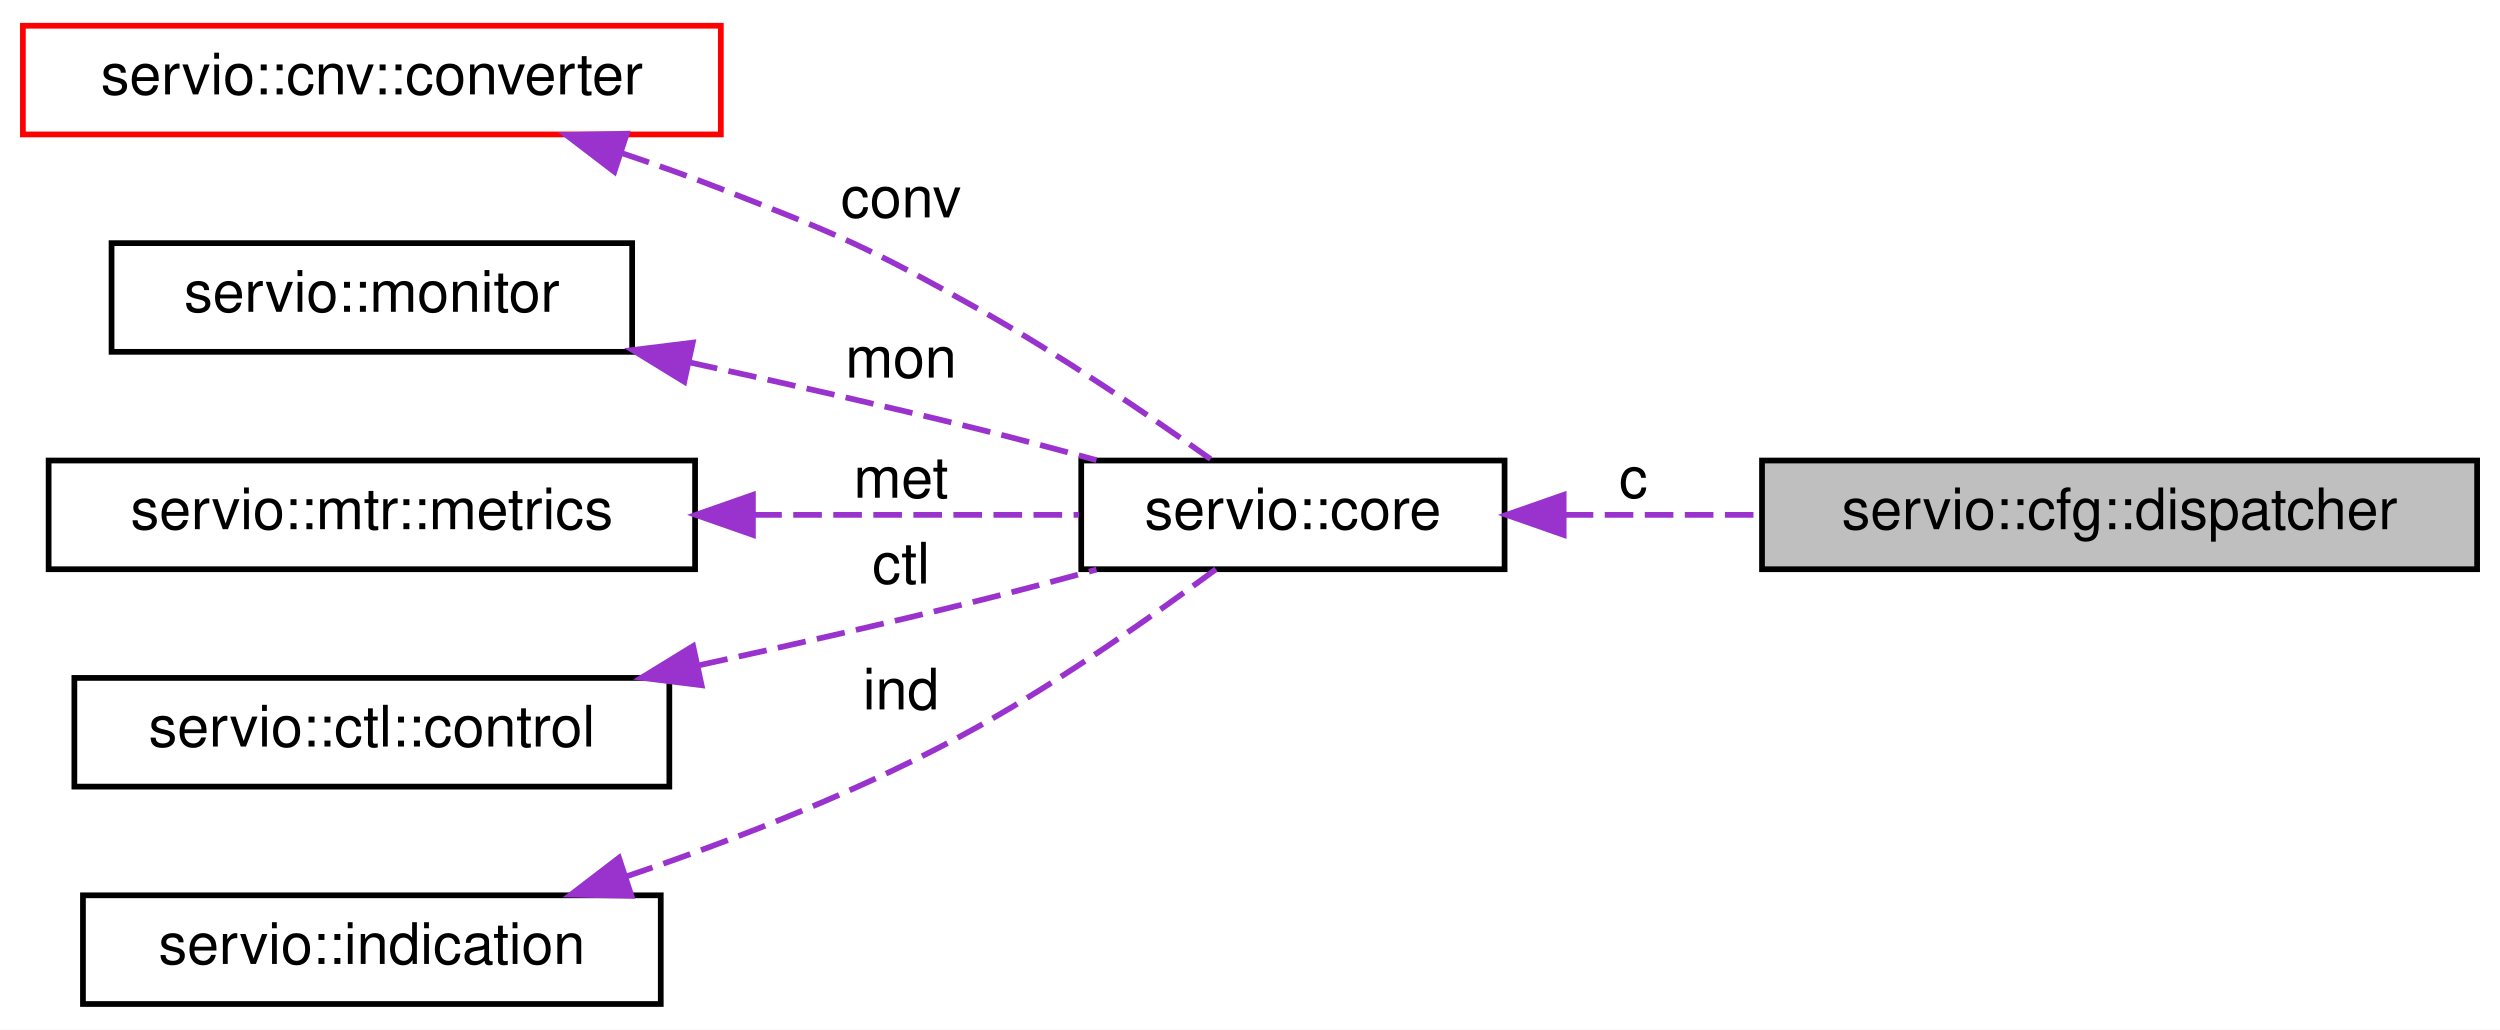
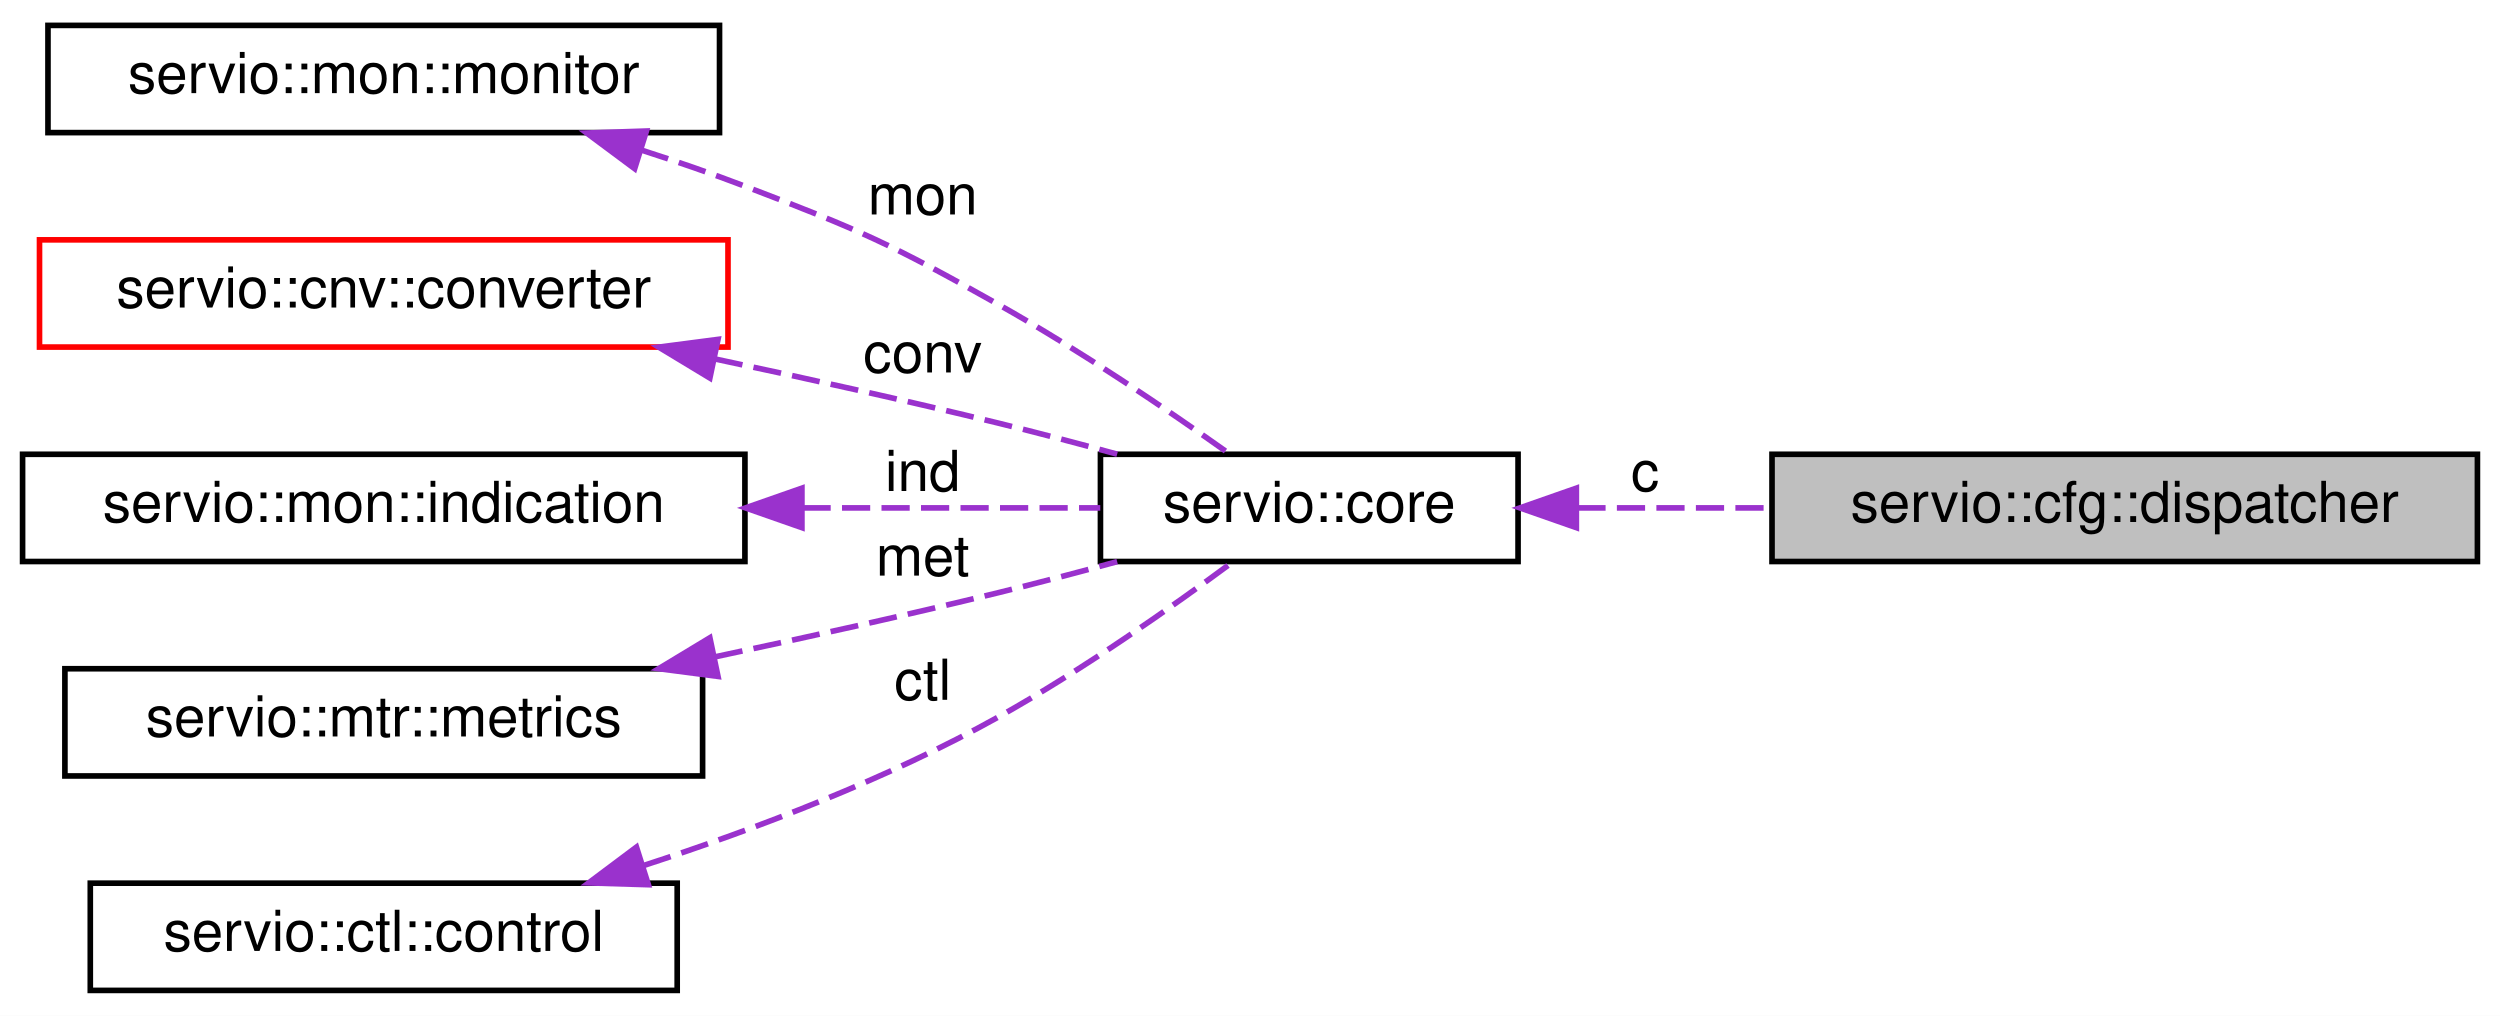
- <svg xmlns="http://www.w3.org/2000/svg" xmlns:xlink="http://www.w3.org/1999/xlink" width="437pt" height="180pt" viewBox="0.00 0.00 437.00 180.00">
+ <svg xmlns="http://www.w3.org/2000/svg" xmlns:xlink="http://www.w3.org/1999/xlink" width="443pt" height="180pt" viewBox="0.00 0.00 443.00 180.00">
  <g id="graph0" class="graph" transform="scale(1 1) rotate(0) translate(4 176)">
-     <polygon fill="white" stroke="transparent" points="-4,4 -4,-176 433,-176 433,4 -4,4" />
+     <polygon fill="white" stroke="transparent" points="-4,4 -4,-176 439,-176 439,4 -4,4" />
    <g id="node1" class="node">
      <g id="a_node1">
        <a xlink:title=" ">
-           <polygon fill="#bfbfbf" stroke="black" points="304,-76.5 304,-95.5 429,-95.5 429,-76.5 304,-76.5" />
-           <text text-anchor="middle" x="366.5" y="-83.5" font-family="Helvetica,sans-Serif" font-size="10.00">servio::cfg::dispatcher</text>
+           <polygon fill="#bfbfbf" stroke="black" points="310,-76.5 310,-95.5 435,-95.5 435,-76.5 310,-76.5" />
+           <text text-anchor="middle" x="372.5" y="-83.5" font-family="Helvetica,sans-Serif" font-size="10.00">servio::cfg::dispatcher</text>
        </a>
      </g>
    </g>
    <g id="node2" class="node">
      <g id="a_node2">
        <a xlink:href="structservio_1_1core.html" target="_top" xlink:title=" ">
-           <polygon fill="white" stroke="black" points="185,-76.5 185,-95.5 259,-95.5 259,-76.5 185,-76.5" />
-           <text text-anchor="middle" x="222" y="-83.5" font-family="Helvetica,sans-Serif" font-size="10.00">servio::core</text>
+           <polygon fill="white" stroke="black" points="191,-76.5 191,-95.5 265,-95.5 265,-76.5 191,-76.5" />
+           <text text-anchor="middle" x="228" y="-83.5" font-family="Helvetica,sans-Serif" font-size="10.00">servio::core</text>
        </a>
      </g>
    </g>
    <g id="edge1" class="edge">
-       <path fill="none" stroke="#9a32cd" stroke-dasharray="5,2" d="M269.51,-86C280.45,-86 292.28,-86 303.77,-86" />
-       <polygon fill="#9a32cd" stroke="#9a32cd" points="269.33,-82.5 259.33,-86 269.33,-89.5 269.33,-82.5" />
-       <text text-anchor="middle" x="281.5" y="-89" font-family="Helvetica,sans-Serif" font-size="10.00"> c</text>
+       <path fill="none" stroke="#9a32cd" stroke-dasharray="5,2" d="M275.51,-86C286.45,-86 298.28,-86 309.77,-86" />
+       <polygon fill="#9a32cd" stroke="#9a32cd" points="275.33,-82.5 265.33,-86 275.33,-89.5 275.33,-82.5" />
+       <text text-anchor="middle" x="287.5" y="-89" font-family="Helvetica,sans-Serif" font-size="10.00"> c</text>
    </g>
    <g id="node3" class="node">
      <g id="a_node3">
-         <a xlink:href="structservio_1_1cnv_1_1converter.html" target="_top" xlink:title=" ">
-           <polygon fill="white" stroke="red" points="0,-152.5 0,-171.5 122,-171.5 122,-152.5 0,-152.5" />
-           <text text-anchor="middle" x="61" y="-159.5" font-family="Helvetica,sans-Serif" font-size="10.00">servio::cnv::converter</text>
+         <a xlink:href="classservio_1_1mon_1_1monitor.html" target="_top" xlink:title=" ">
+           <polygon fill="white" stroke="black" points="4.5,-152.5 4.5,-171.5 123.5,-171.5 123.5,-152.5 4.5,-152.5" />
+           <text text-anchor="middle" x="64" y="-159.5" font-family="Helvetica,sans-Serif" font-size="10.00">servio::mon::monitor</text>
        </a>
      </g>
    </g>
    <g id="edge2" class="edge">
-       <path fill="none" stroke="#9a32cd" stroke-dasharray="5,2" d="M104.7,-149.23C110.56,-147.26 116.46,-145.16 122,-143 142.56,-134.98 147.76,-132.82 167,-122 181.34,-113.94 196.89,-103.36 207.6,-95.76" />
-       <polygon fill="#9a32cd" stroke="#9a32cd" points="103.39,-145.98 94.97,-152.41 105.56,-152.63 103.39,-145.98" />
-       <text text-anchor="middle" x="153.5" y="-138" font-family="Helvetica,sans-Serif" font-size="10.00"> conv</text>
+       <path fill="none" stroke="#9a32cd" stroke-dasharray="5,2" d="M109.63,-149.41C115.85,-147.41 122.12,-145.25 128,-143 148.62,-135.13 153.76,-132.82 173,-122 187.34,-113.94 202.89,-103.36 213.6,-95.76" />
+       <polygon fill="#9a32cd" stroke="#9a32cd" points="108.46,-146.11 99.96,-152.43 110.55,-152.79 108.46,-146.11" />
+       <text text-anchor="middle" x="159.5" y="-138" font-family="Helvetica,sans-Serif" font-size="10.00"> mon</text>
    </g>
    <g id="node4" class="node">
      <g id="a_node4">
-         <a xlink:href="classservio_1_1monitor.html" target="_top" xlink:title=" ">
-           <polygon fill="white" stroke="black" points="15.5,-114.5 15.5,-133.5 106.5,-133.5 106.5,-114.5 15.5,-114.5" />
-           <text text-anchor="middle" x="61" y="-121.5" font-family="Helvetica,sans-Serif" font-size="10.00">servio::monitor</text>
+         <a xlink:href="structservio_1_1cnv_1_1converter.html" target="_top" xlink:title=" ">
+           <polygon fill="white" stroke="red" points="3,-114.5 3,-133.5 125,-133.5 125,-114.5 3,-114.5" />
+           <text text-anchor="middle" x="64" y="-121.5" font-family="Helvetica,sans-Serif" font-size="10.00">servio::cnv::converter</text>
        </a>
      </g>
    </g>
    <g id="edge3" class="edge">
-       <path fill="none" stroke="#9a32cd" stroke-dasharray="5,2" d="M116.49,-112.66C132.78,-109.11 150.65,-105.06 167,-101 173.7,-99.34 180.84,-97.44 187.66,-95.57" />
-       <polygon fill="#9a32cd" stroke="#9a32cd" points="115.61,-109.27 106.58,-114.81 117.09,-116.11 115.61,-109.27" />
-       <text text-anchor="middle" x="153.5" y="-110" font-family="Helvetica,sans-Serif" font-size="10.00"> mon</text>
+       <path fill="none" stroke="#9a32cd" stroke-dasharray="5,2" d="M122.67,-112.4C138.99,-108.93 156.73,-104.99 173,-101 179.8,-99.33 187.05,-97.42 193.96,-95.52" />
+       <polygon fill="#9a32cd" stroke="#9a32cd" points="121.79,-109.01 112.72,-114.49 123.23,-115.86 121.79,-109.01" />
+       <text text-anchor="middle" x="159.5" y="-110" font-family="Helvetica,sans-Serif" font-size="10.00"> conv</text>
    </g>
    <g id="node5" class="node">
      <g id="a_node5">
-         <a xlink:href="classservio_1_1mtr_1_1metrics.html" target="_top" xlink:title=" ">
-           <polygon fill="white" stroke="black" points="4.5,-76.5 4.5,-95.5 117.5,-95.5 117.5,-76.5 4.5,-76.5" />
-           <text text-anchor="middle" x="61" y="-83.5" font-family="Helvetica,sans-Serif" font-size="10.00">servio::mtr::metrics</text>
+         <a xlink:href="classservio_1_1mon_1_1indication.html" target="_top" xlink:title=" ">
+           <polygon fill="white" stroke="black" points="0,-76.5 0,-95.5 128,-95.5 128,-76.5 0,-76.5" />
+           <text text-anchor="middle" x="64" y="-83.5" font-family="Helvetica,sans-Serif" font-size="10.00">servio::mon::indication</text>
        </a>
      </g>
    </g>
    <g id="edge4" class="edge">
-       <path fill="none" stroke="#9a32cd" stroke-dasharray="5,2" d="M127.66,-86C147.11,-86 167.71,-86 184.6,-86" />
-       <polygon fill="#9a32cd" stroke="#9a32cd" points="127.61,-82.5 117.61,-86 127.61,-89.5 127.61,-82.5" />
-       <text text-anchor="middle" x="153.5" y="-89" font-family="Helvetica,sans-Serif" font-size="10.00"> met</text>
+       <path fill="none" stroke="#9a32cd" stroke-dasharray="5,2" d="M138.2,-86C156.52,-86 175.37,-86 190.97,-86" />
+       <polygon fill="#9a32cd" stroke="#9a32cd" points="138.1,-82.5 128.1,-86 138.1,-89.5 138.1,-82.5" />
+       <text text-anchor="middle" x="159.5" y="-89" font-family="Helvetica,sans-Serif" font-size="10.00"> ind</text>
    </g>
    <g id="node6" class="node">
      <g id="a_node6">
-         <a xlink:href="classservio_1_1ctl_1_1control.html" target="_top" xlink:title=" ">
-           <polygon fill="white" stroke="black" points="9,-38.5 9,-57.5 113,-57.5 113,-38.5 9,-38.5" />
-           <text text-anchor="middle" x="61" y="-45.5" font-family="Helvetica,sans-Serif" font-size="10.00">servio::ctl::control</text>
+         <a xlink:href="classservio_1_1mtr_1_1metrics.html" target="_top" xlink:title=" ">
+           <polygon fill="white" stroke="black" points="7.5,-38.5 7.5,-57.5 120.5,-57.5 120.5,-38.5 7.5,-38.5" />
+           <text text-anchor="middle" x="64" y="-45.5" font-family="Helvetica,sans-Serif" font-size="10.00">servio::mtr::metrics</text>
        </a>
      </g>
    </g>
    <g id="edge5" class="edge">
-       <path fill="none" stroke="#9a32cd" stroke-dasharray="5,2" d="M118.29,-59.73C134.09,-63.18 151.25,-67.09 167,-71 173.7,-72.66 180.84,-74.56 187.66,-76.43" />
-       <polygon fill="#9a32cd" stroke="#9a32cd" points="118.64,-56.22 108.13,-57.53 117.16,-63.07 118.64,-56.22" />
-       <text text-anchor="middle" x="153.5" y="-74" font-family="Helvetica,sans-Serif" font-size="10.00"> ctl</text>
+       <path fill="none" stroke="#9a32cd" stroke-dasharray="5,2" d="M122.67,-59.6C138.99,-63.07 156.73,-67.01 173,-71 179.8,-72.67 187.05,-74.58 193.96,-76.48" />
+       <polygon fill="#9a32cd" stroke="#9a32cd" points="123.23,-56.14 112.72,-57.51 121.79,-62.99 123.23,-56.14" />
+       <text text-anchor="middle" x="159.5" y="-74" font-family="Helvetica,sans-Serif" font-size="10.00"> met</text>
    </g>
    <g id="node7" class="node">
      <g id="a_node7">
-         <a xlink:href="classservio_1_1indication.html" target="_top" xlink:title=" ">
-           <polygon fill="white" stroke="black" points="10.5,-0.5 10.5,-19.5 111.5,-19.5 111.5,-0.5 10.5,-0.5" />
-           <text text-anchor="middle" x="61" y="-7.5" font-family="Helvetica,sans-Serif" font-size="10.00">servio::indication</text>
+         <a xlink:href="classservio_1_1ctl_1_1control.html" target="_top" xlink:title=" ">
+           <polygon fill="white" stroke="black" points="12,-0.5 12,-19.5 116,-19.5 116,-0.5 12,-0.5" />
+           <text text-anchor="middle" x="64" y="-7.5" font-family="Helvetica,sans-Serif" font-size="10.00">servio::ctl::control</text>
        </a>
      </g>
    </g>
    <g id="edge6" class="edge">
-       <path fill="none" stroke="#9a32cd" stroke-dasharray="5,2" d="M105.33,-22.75C124.8,-29.31 147.68,-38.21 167,-49 181.88,-57.31 197.86,-68.59 208.55,-76.5" />
-       <polygon fill="#9a32cd" stroke="#9a32cd" points="106.38,-19.41 95.79,-19.62 104.2,-26.06 106.38,-19.41" />
-       <text text-anchor="middle" x="153.5" y="-52" font-family="Helvetica,sans-Serif" font-size="10.00"> ind</text>
+       <path fill="none" stroke="#9a32cd" stroke-dasharray="5,2" d="M110.08,-22.64C130.02,-29.14 153.35,-38.02 173,-49 187.88,-57.31 203.86,-68.59 214.55,-76.5" />
+       <polygon fill="#9a32cd" stroke="#9a32cd" points="110.89,-19.23 100.3,-19.55 108.78,-25.9 110.89,-19.23" />
+       <text text-anchor="middle" x="159.5" y="-52" font-family="Helvetica,sans-Serif" font-size="10.00"> ctl</text>
    </g>
  </g>
</svg>
